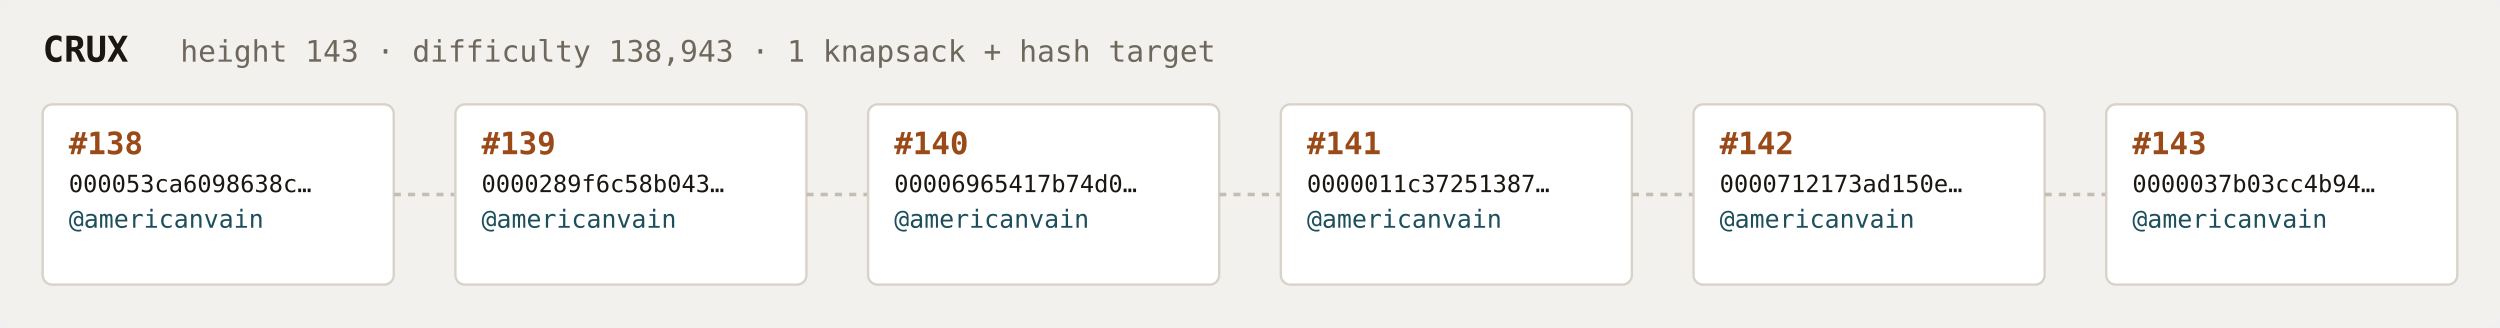
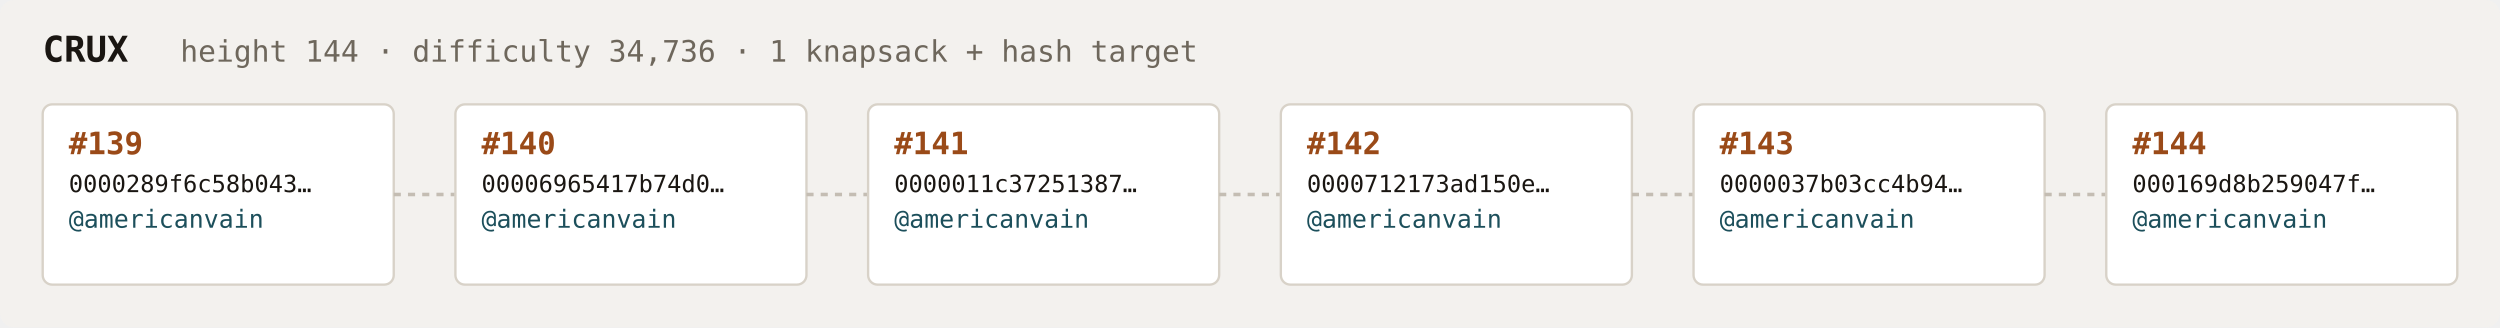
<svg xmlns="http://www.w3.org/2000/svg" width="1054" height="138" viewBox="0 0 1054 138" font-family="ui-monospace,SFMono-Regular,Menlo,monospace">
  <rect fill="#f3f1ee" width="1054" height="138" rx="6" />
  <text x="18" y="26" fill="#1a1612" font-size="15" font-weight="700">CRUX</text>
-   <text x="76" y="26" fill="#6e675c" font-size="12.5">height 143 · difficulty 138,943 · 1 knapsack + hash target</text>
+   <text x="76" y="26" fill="#6e675c" font-size="12.5">height 144 · difficulty 34,736 · 1 knapsack + hash target</text>
  <rect x="18" y="44" width="148" height="76" rx="4" fill="#ffffff" stroke="#d8d2c8" stroke-width="1" />
-   <text x="29" y="65" fill="#9a4a18" font-size="13" font-weight="700">#138</text>
-   <text x="29" y="81" fill="#1a1612" font-size="10">000053ca6098638c…</text>
+   <text x="29" y="65" fill="#9a4a18" font-size="13" font-weight="700">#139</text>
+   <text x="29" y="81" fill="#1a1612" font-size="10">0000289f6c58b043…</text>
  <text x="29" y="96" fill="#1c4f5b" font-size="10.5">@americanvain</text>
  <text x="29" y="110" fill="#6e675c" font-size="9" />
  <line x1="166" y1="82.0" x2="192" y2="82.0" stroke="#c4bdb3" stroke-width="1.5" stroke-dasharray="3 3" />
  <rect x="192" y="44" width="148" height="76" rx="4" fill="#ffffff" stroke="#d8d2c8" stroke-width="1" />
-   <text x="203" y="65" fill="#9a4a18" font-size="13" font-weight="700">#139</text>
-   <text x="203" y="81" fill="#1a1612" font-size="10">0000289f6c58b043…</text>
+   <text x="203" y="65" fill="#9a4a18" font-size="13" font-weight="700">#140</text>
+   <text x="203" y="81" fill="#1a1612" font-size="10">00006965417b74d0…</text>
  <text x="203" y="96" fill="#1c4f5b" font-size="10.5">@americanvain</text>
  <text x="203" y="110" fill="#6e675c" font-size="9" />
  <line x1="340" y1="82.0" x2="366" y2="82.0" stroke="#c4bdb3" stroke-width="1.5" stroke-dasharray="3 3" />
  <rect x="366" y="44" width="148" height="76" rx="4" fill="#ffffff" stroke="#d8d2c8" stroke-width="1" />
-   <text x="377" y="65" fill="#9a4a18" font-size="13" font-weight="700">#140</text>
-   <text x="377" y="81" fill="#1a1612" font-size="10">00006965417b74d0…</text>
+   <text x="377" y="65" fill="#9a4a18" font-size="13" font-weight="700">#141</text>
+   <text x="377" y="81" fill="#1a1612" font-size="10">0000011c37251387…</text>
  <text x="377" y="96" fill="#1c4f5b" font-size="10.5">@americanvain</text>
  <text x="377" y="110" fill="#6e675c" font-size="9" />
  <line x1="514" y1="82.0" x2="540" y2="82.0" stroke="#c4bdb3" stroke-width="1.5" stroke-dasharray="3 3" />
  <rect x="540" y="44" width="148" height="76" rx="4" fill="#ffffff" stroke="#d8d2c8" stroke-width="1" />
-   <text x="551" y="65" fill="#9a4a18" font-size="13" font-weight="700">#141</text>
-   <text x="551" y="81" fill="#1a1612" font-size="10">0000011c37251387…</text>
+   <text x="551" y="65" fill="#9a4a18" font-size="13" font-weight="700">#142</text>
+   <text x="551" y="81" fill="#1a1612" font-size="10">0000712173ad150e…</text>
  <text x="551" y="96" fill="#1c4f5b" font-size="10.5">@americanvain</text>
  <text x="551" y="110" fill="#6e675c" font-size="9" />
  <line x1="688" y1="82.0" x2="714" y2="82.0" stroke="#c4bdb3" stroke-width="1.5" stroke-dasharray="3 3" />
  <rect x="714" y="44" width="148" height="76" rx="4" fill="#ffffff" stroke="#d8d2c8" stroke-width="1" />
-   <text x="725" y="65" fill="#9a4a18" font-size="13" font-weight="700">#142</text>
-   <text x="725" y="81" fill="#1a1612" font-size="10">0000712173ad150e…</text>
+   <text x="725" y="65" fill="#9a4a18" font-size="13" font-weight="700">#143</text>
+   <text x="725" y="81" fill="#1a1612" font-size="10">0000037b03cc4b94…</text>
  <text x="725" y="96" fill="#1c4f5b" font-size="10.5">@americanvain</text>
  <text x="725" y="110" fill="#6e675c" font-size="9" />
  <line x1="862" y1="82.0" x2="888" y2="82.0" stroke="#c4bdb3" stroke-width="1.5" stroke-dasharray="3 3" />
  <rect x="888" y="44" width="148" height="76" rx="4" fill="#ffffff" stroke="#d8d2c8" stroke-width="1" />
-   <text x="899" y="65" fill="#9a4a18" font-size="13" font-weight="700">#143</text>
-   <text x="899" y="81" fill="#1a1612" font-size="10">0000037b03cc4b94…</text>
+   <text x="899" y="65" fill="#9a4a18" font-size="13" font-weight="700">#144</text>
+   <text x="899" y="81" fill="#1a1612" font-size="10">000169d8b259047f…</text>
  <text x="899" y="96" fill="#1c4f5b" font-size="10.5">@americanvain</text>
  <text x="899" y="110" fill="#6e675c" font-size="9" />
</svg>
